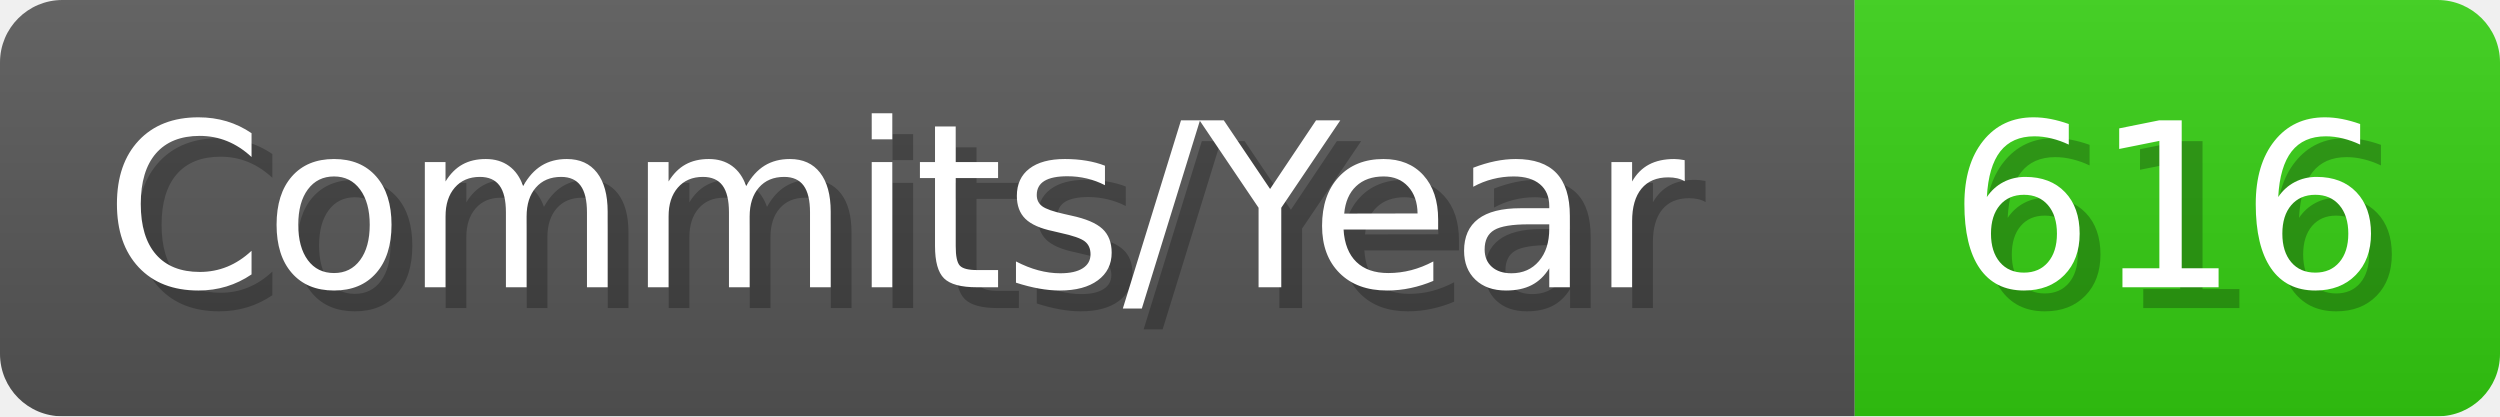
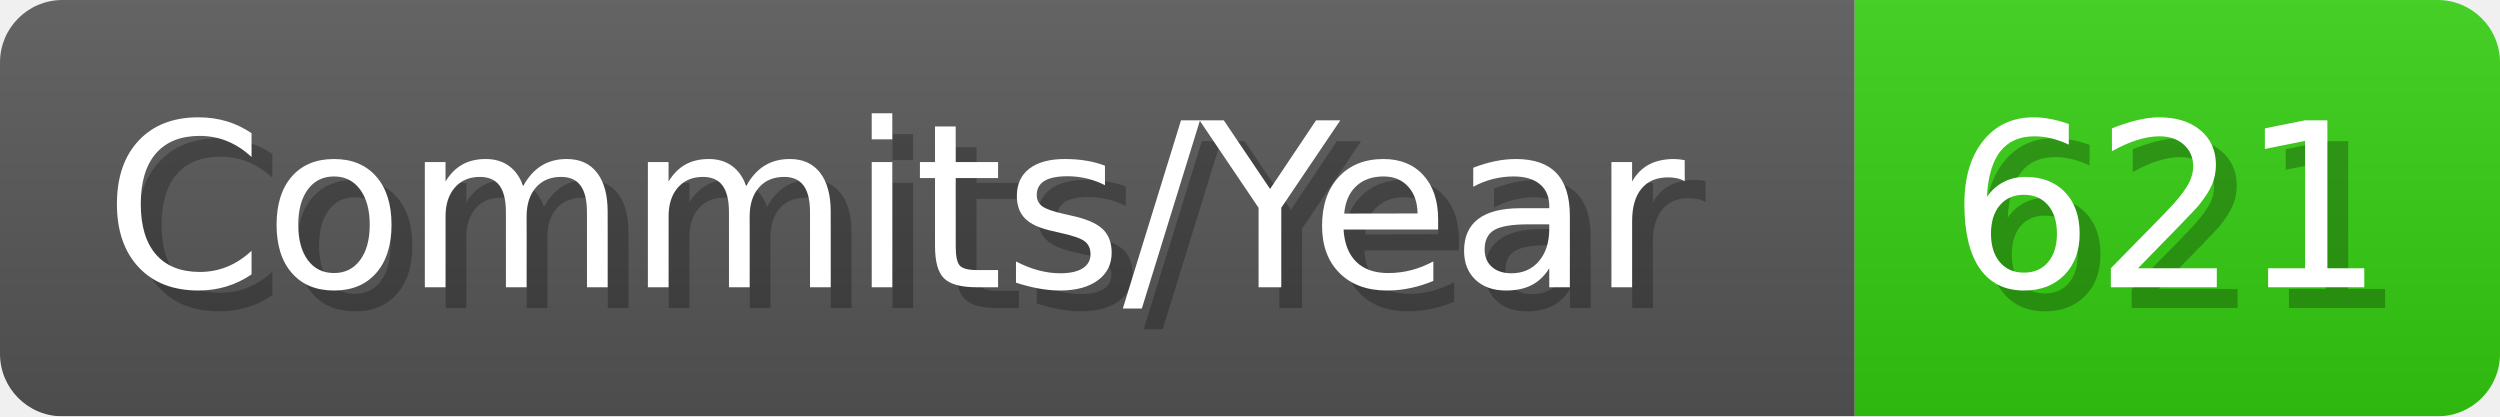
- <svg xmlns="http://www.w3.org/2000/svg" width="120.1" height="20" viewBox="0 0 1201 200" role="img" aria-label="Commits/Year: 616">
+ <svg xmlns="http://www.w3.org/2000/svg" width="120.1" height="20" viewBox="0 0 1201 200" role="img" aria-label="Commits/Year: 621">
  <linearGradient id="aUPdi" x2="0" y2="100%">
    <stop offset="0" stop-opacity=".1" stop-color="#EEE" />
    <stop offset="1" stop-opacity=".1" />
  </linearGradient>
  <mask id="WfAiQ">
    <rect width="1201" height="200" rx="30" fill="#FFF" />
  </mask>
  <g mask="url(#WfAiQ)">
    <rect width="891" height="200" fill="#555" />
    <rect width="310" height="200" fill="#3C1" x="891" />
    <rect width="1201" height="200" fill="url(#aUPdi)" />
  </g>
  <g aria-hidden="true" fill="#fff" text-anchor="start" font-family="Verdana,DejaVu Sans,sans-serif" font-size="110">
    <text x="60" y="148" textLength="791" fill="#000" opacity="0.25">Commits/Year</text>
    <text x="50" y="138" textLength="791">Commits/Year</text>
-     <text x="946" y="148" textLength="210" fill="#000" opacity="0.25">616</text>
-     <text x="936" y="138" textLength="210">616</text>
+     <text x="946" y="148" textLength="210" fill="#000" opacity="0.25">621</text>
+     <text x="936" y="138" textLength="210">621</text>
  </g>
</svg>
